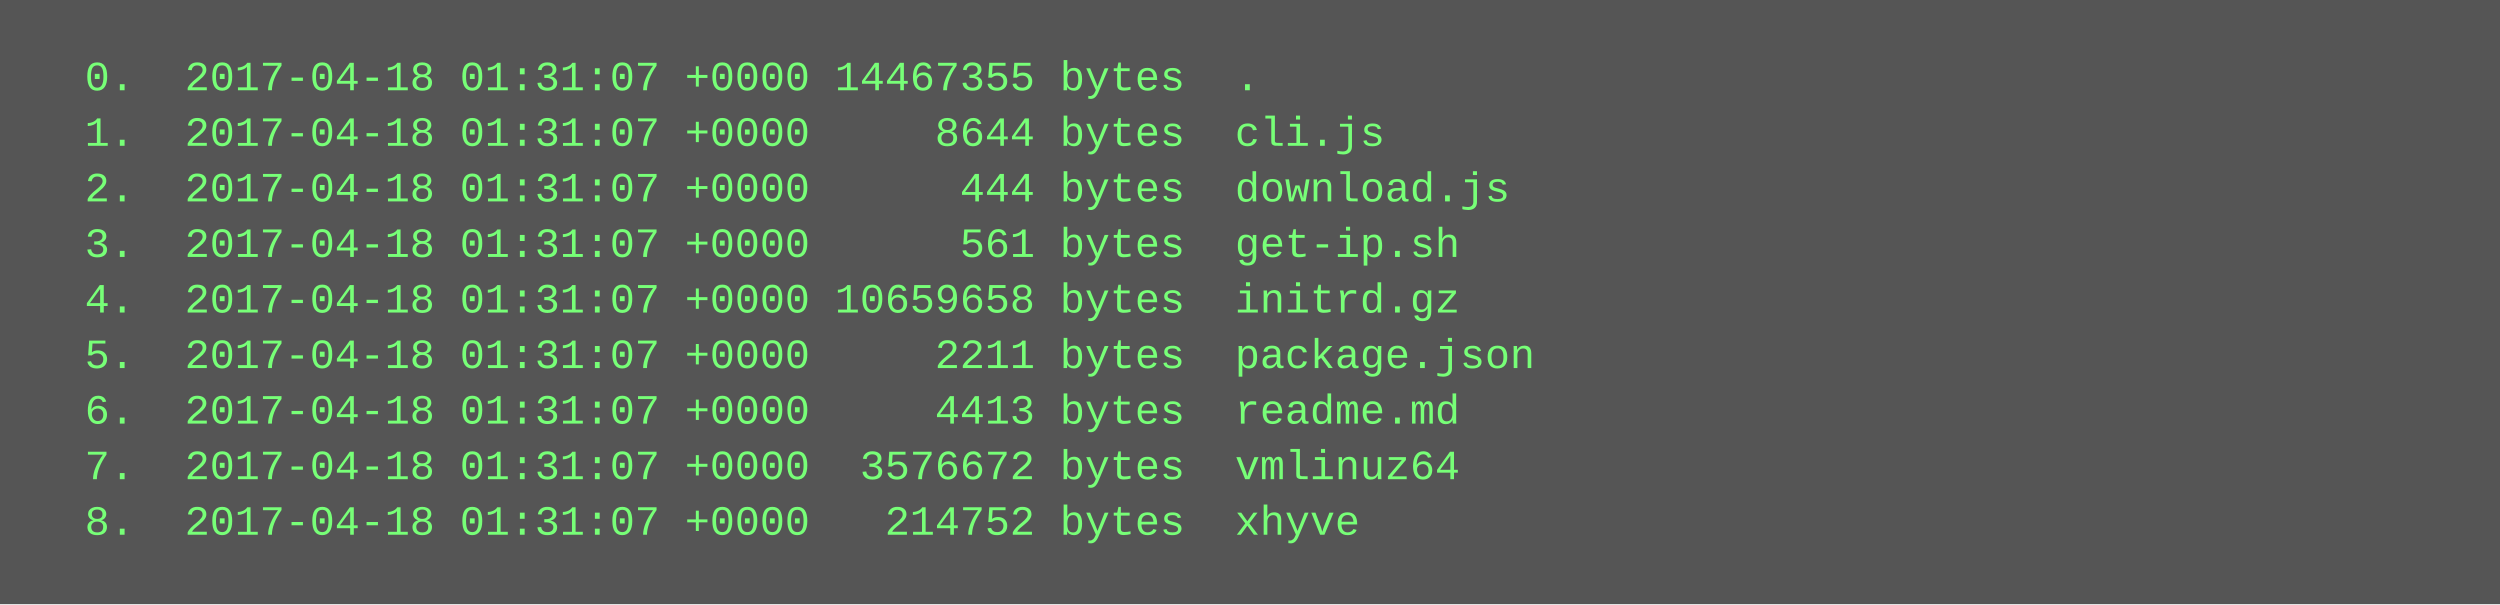
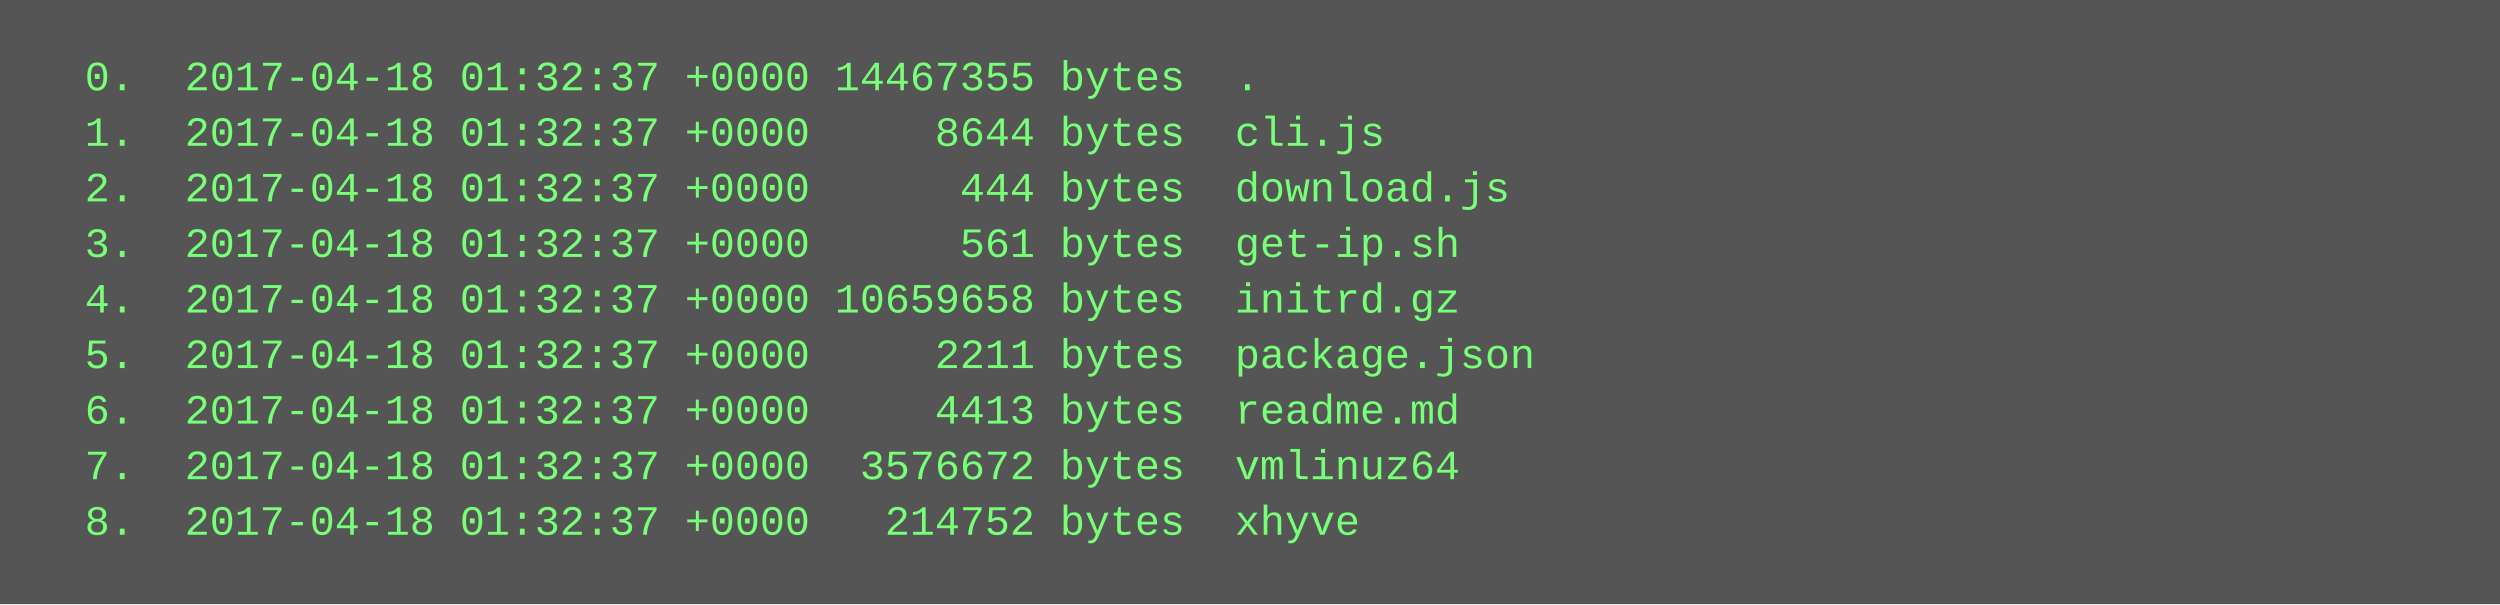
<svg xmlns="http://www.w3.org/2000/svg" height="174" width="720">
  <rect height="174" fill="#555" width="720" />
  <text fill="#7f7" font-family="Courier New" font-size="12" xml:space="preserve">
-     <tspan x="10" y="26">  0.  2017-04-18 01:31:07 +0000 14467355 bytes  .</tspan>
-     <tspan x="10" y="42">  1.  2017-04-18 01:31:07 +0000     8644 bytes  cli.js</tspan>
-     <tspan x="10" y="58">  2.  2017-04-18 01:31:07 +0000      444 bytes  download.js</tspan>
-     <tspan x="10" y="74">  3.  2017-04-18 01:31:07 +0000      561 bytes  get-ip.sh</tspan>
-     <tspan x="10" y="90">  4.  2017-04-18 01:31:07 +0000 10659658 bytes  initrd.gz</tspan>
-     <tspan x="10" y="106">  5.  2017-04-18 01:31:07 +0000     2211 bytes  package.json</tspan>
-     <tspan x="10" y="122">  6.  2017-04-18 01:31:07 +0000     4413 bytes  readme.md</tspan>
-     <tspan x="10" y="138">  7.  2017-04-18 01:31:07 +0000  3576672 bytes  vmlinuz64</tspan>
-     <tspan x="10" y="154">  8.  2017-04-18 01:31:07 +0000   214752 bytes  xhyve</tspan>
+     <tspan x="10" y="26">  0.  2017-04-18 01:32:37 +0000 14467355 bytes  .</tspan>
+     <tspan x="10" y="42">  1.  2017-04-18 01:32:37 +0000     8644 bytes  cli.js</tspan>
+     <tspan x="10" y="58">  2.  2017-04-18 01:32:37 +0000      444 bytes  download.js</tspan>
+     <tspan x="10" y="74">  3.  2017-04-18 01:32:37 +0000      561 bytes  get-ip.sh</tspan>
+     <tspan x="10" y="90">  4.  2017-04-18 01:32:37 +0000 10659658 bytes  initrd.gz</tspan>
+     <tspan x="10" y="106">  5.  2017-04-18 01:32:37 +0000     2211 bytes  package.json</tspan>
+     <tspan x="10" y="122">  6.  2017-04-18 01:32:37 +0000     4413 bytes  readme.md</tspan>
+     <tspan x="10" y="138">  7.  2017-04-18 01:32:37 +0000  3576672 bytes  vmlinuz64</tspan>
+     <tspan x="10" y="154">  8.  2017-04-18 01:32:37 +0000   214752 bytes  xhyve</tspan>
  </text>
</svg>
